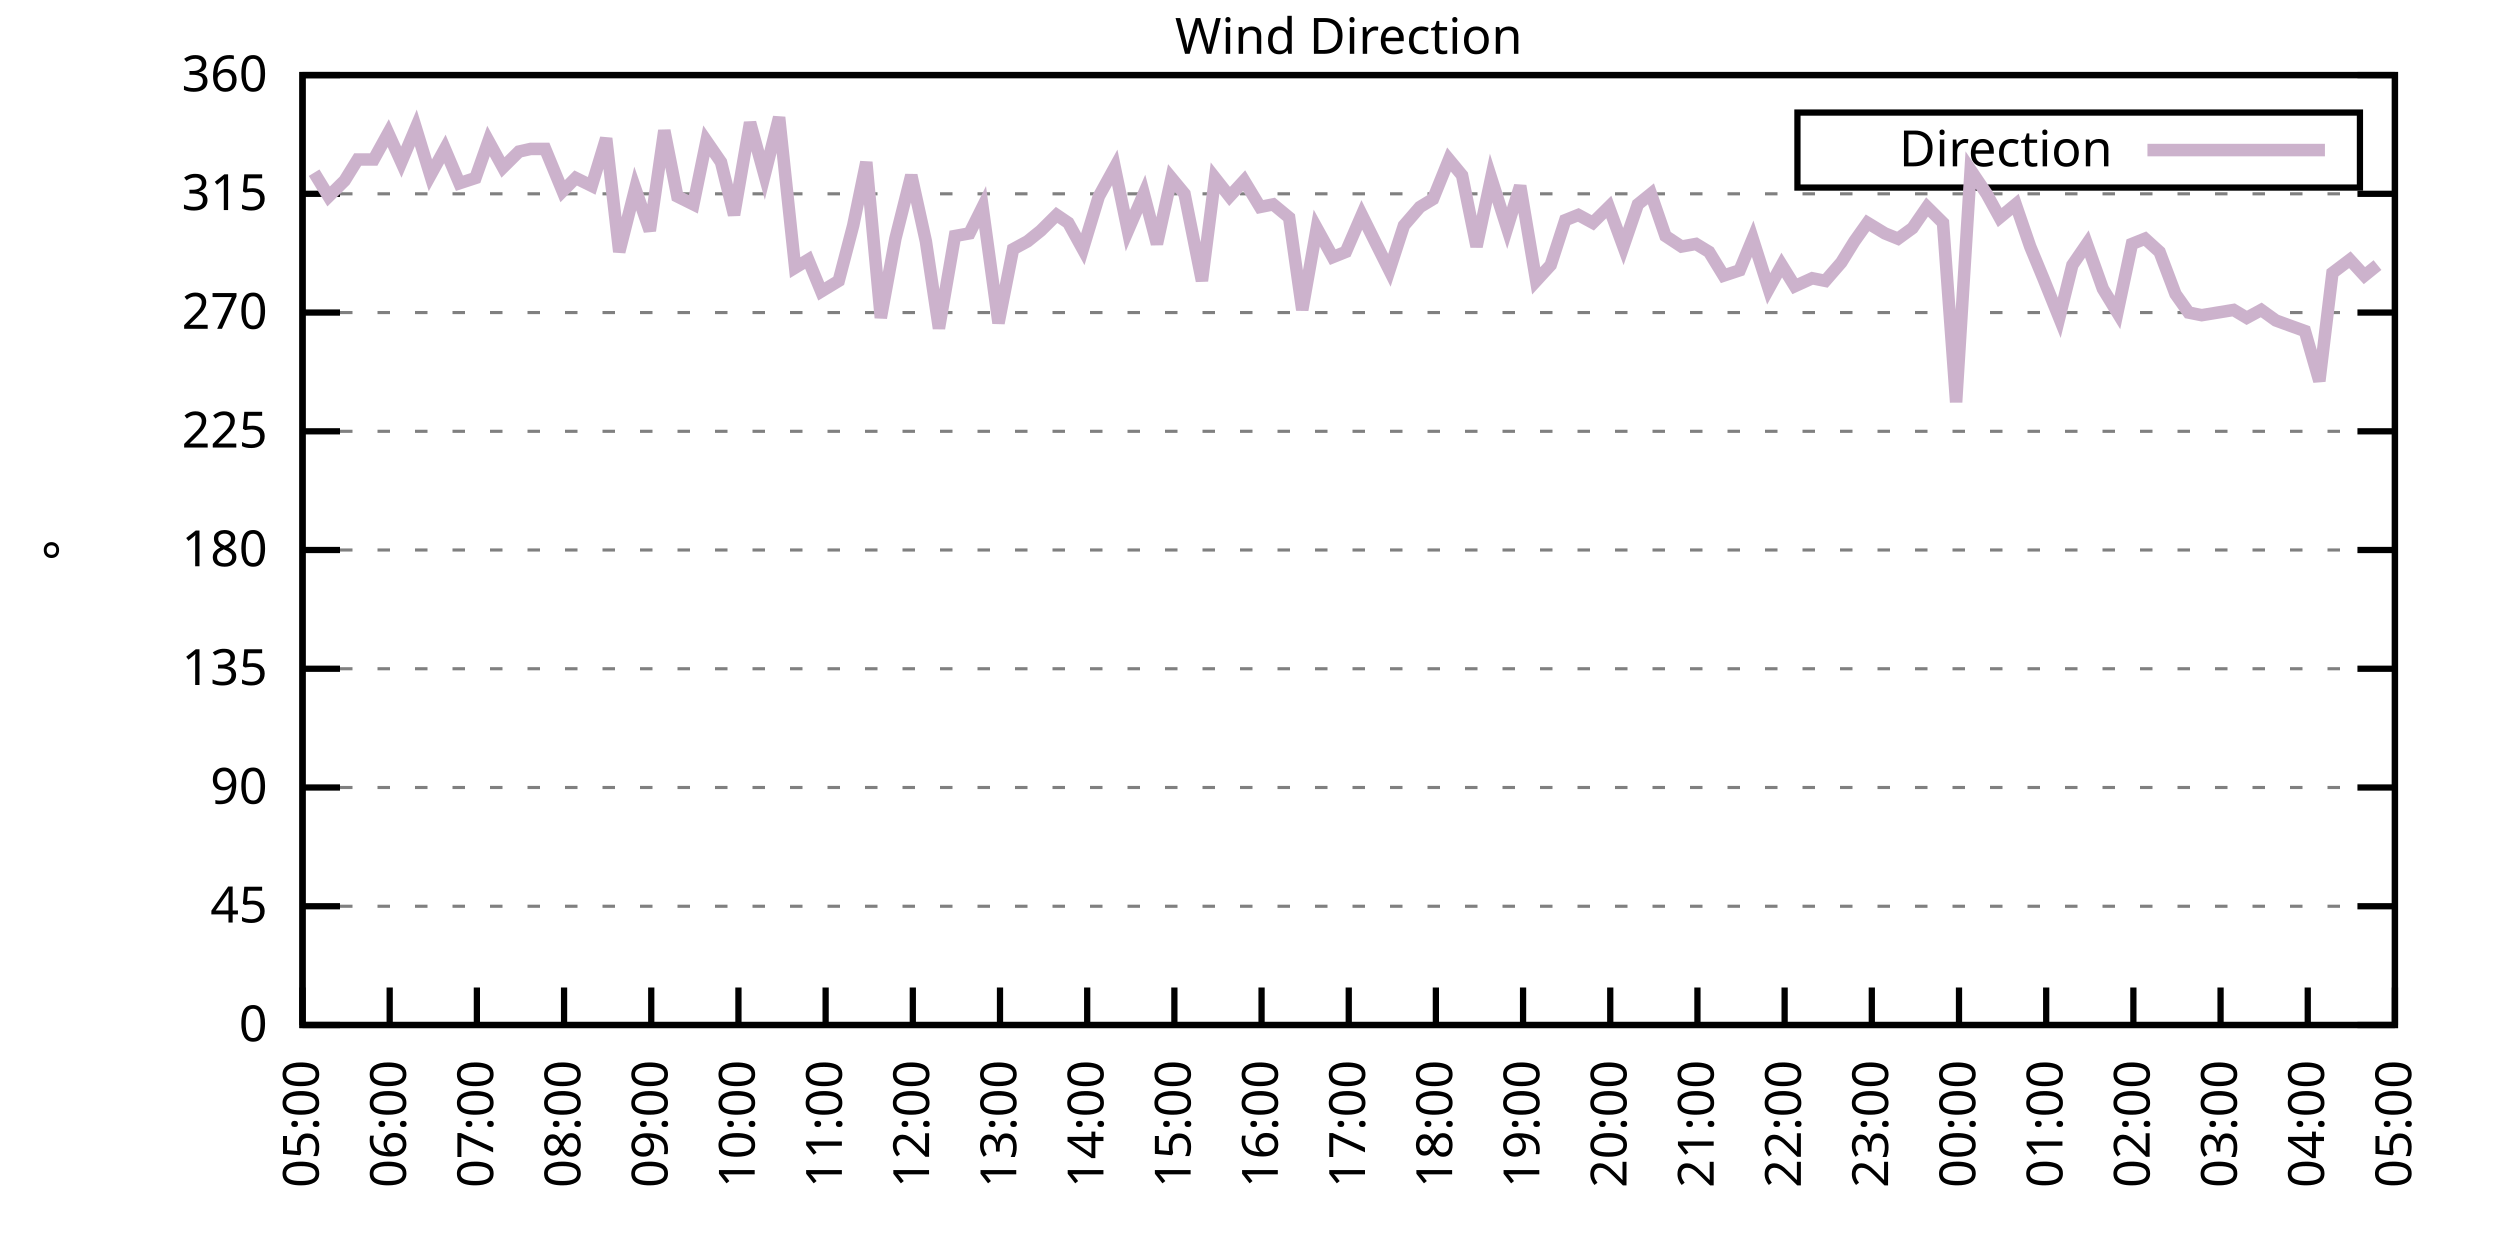
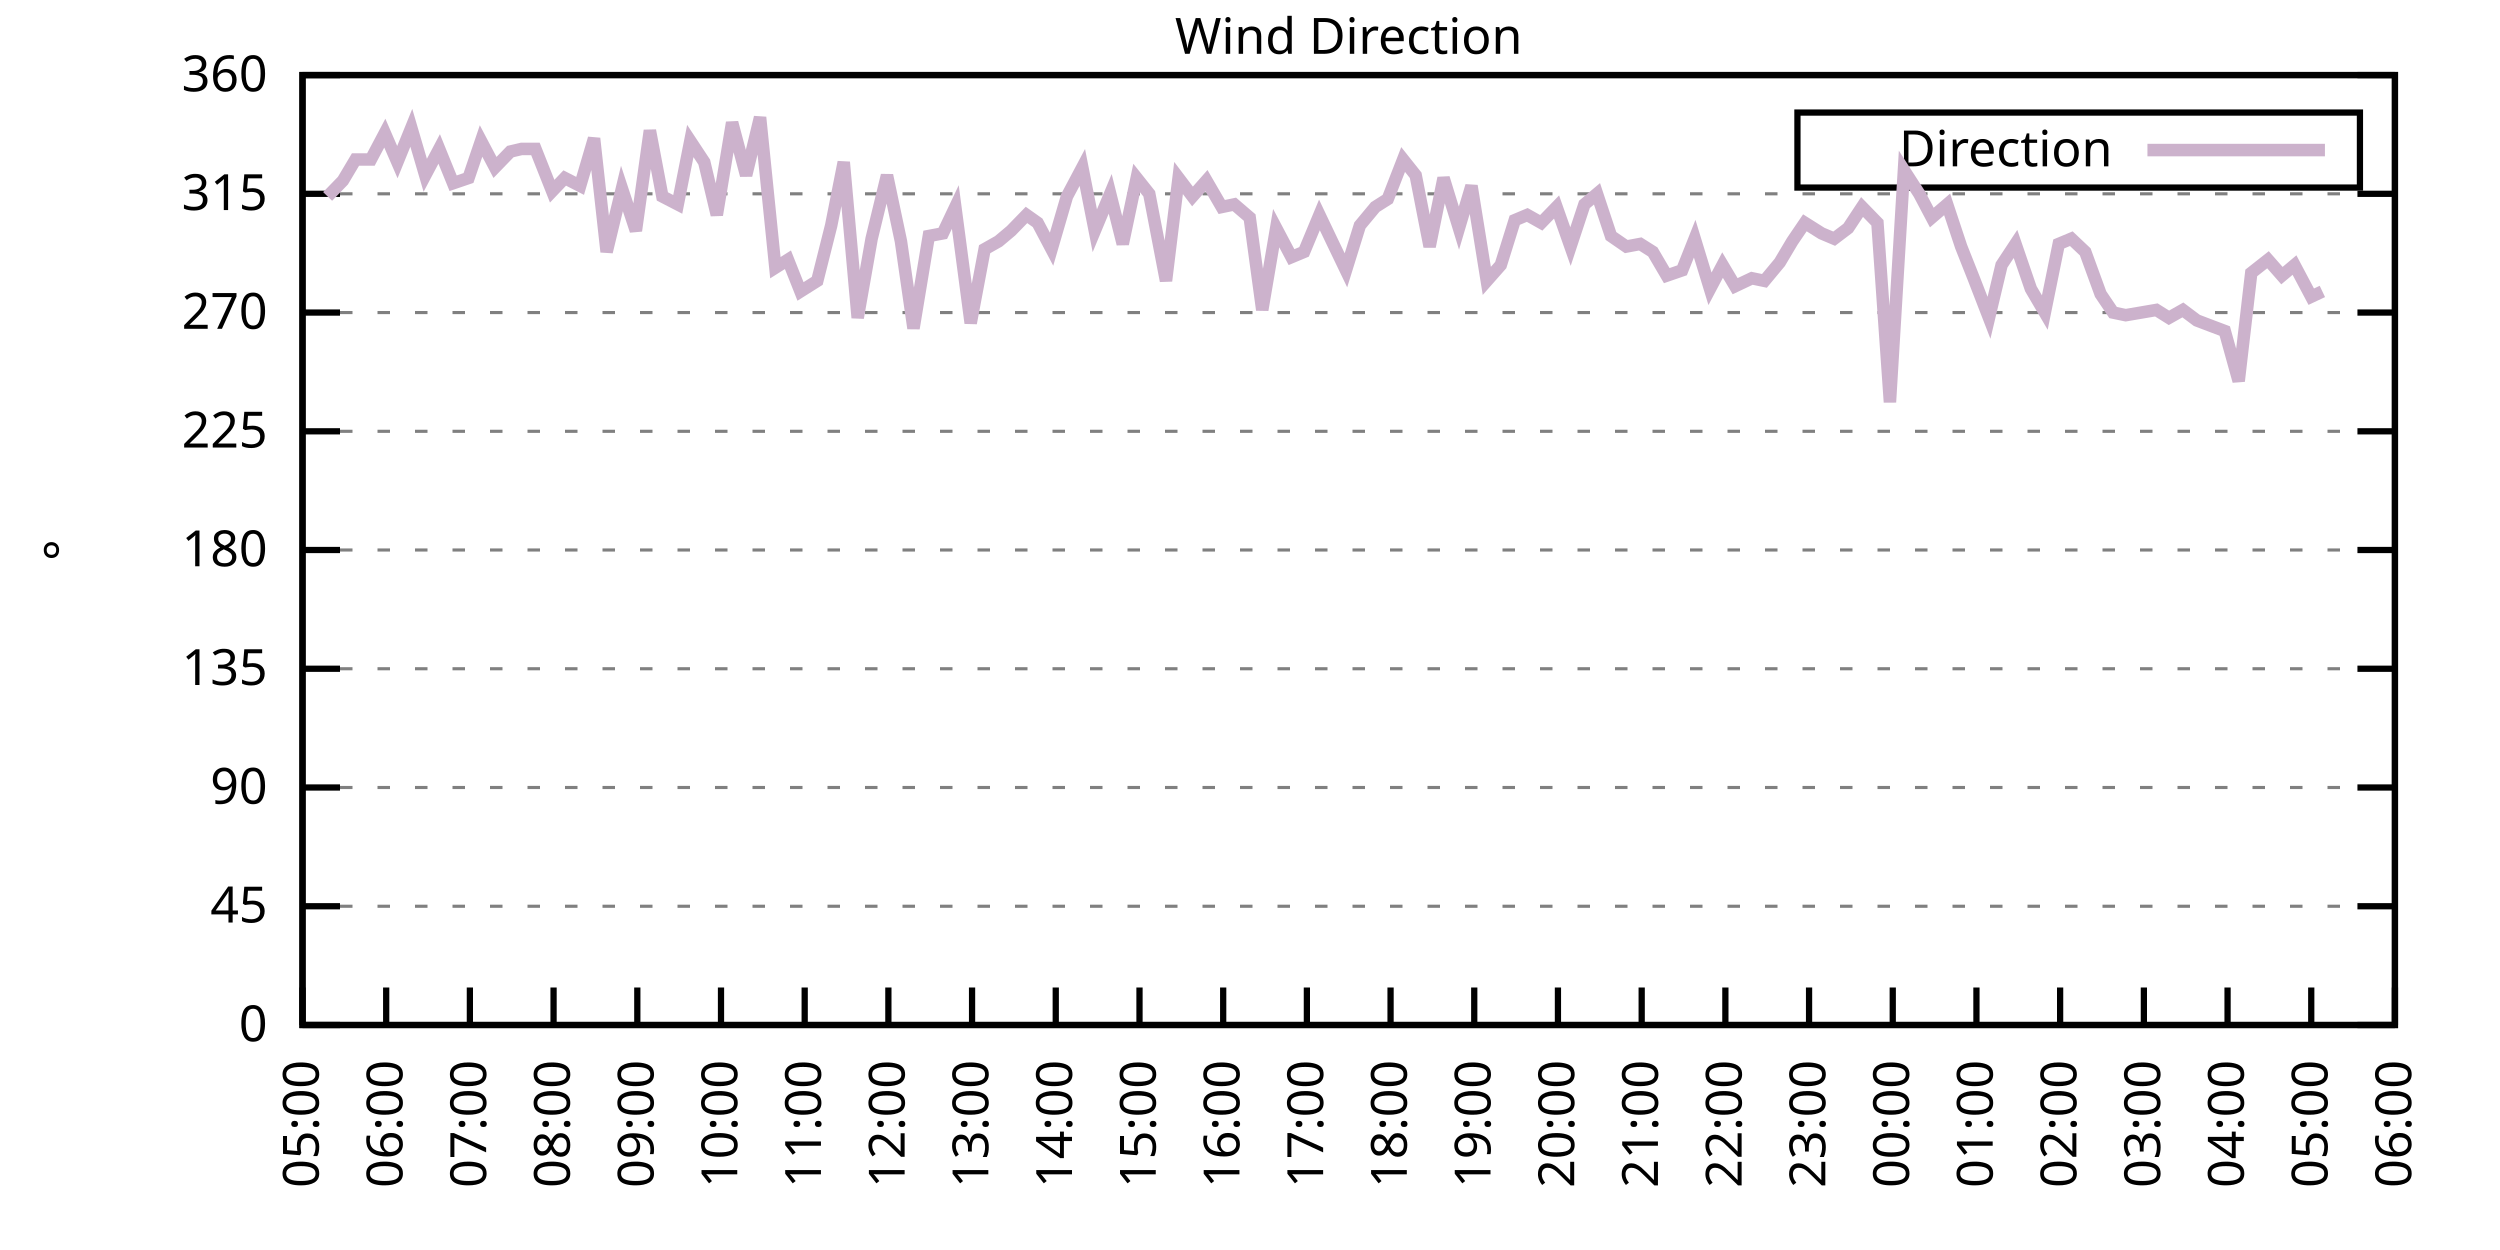
<svg xmlns="http://www.w3.org/2000/svg" xmlns:xlink="http://www.w3.org/1999/xlink" width="400" height="200" viewBox="0 0 400 200">
  <g id="gnuplot_canvas">
    <rect x="0" y="0" width="400" height="200" fill="none" />
    <defs>
      <circle id="gpDot" r="0.5" stroke-width="0.5" stroke="currentColor" />
      <path id="gpPt0" stroke-width="0.333" stroke="currentColor" d="M-1,0 h2 M0,-1 v2" />
      <path id="gpPt1" stroke-width="0.333" stroke="currentColor" d="M-1,-1 L1,1 M1,-1 L-1,1" />
      <path id="gpPt2" stroke-width="0.333" stroke="currentColor" d="M-1,0 L1,0 M0,-1 L0,1 M-1,-1 L1,1 M-1,1 L1,-1" />
      <rect id="gpPt3" stroke-width="0.333" stroke="currentColor" x="-1" y="-1" width="2" height="2" />
      <rect id="gpPt4" stroke-width="0.333" stroke="currentColor" fill="currentColor" x="-1" y="-1" width="2" height="2" />
      <circle id="gpPt5" stroke-width="0.333" stroke="currentColor" cx="0" cy="0" r="1" />
      <use xlink:href="#gpPt5" id="gpPt6" fill="currentColor" stroke="none" />
      <path id="gpPt7" stroke-width="0.333" stroke="currentColor" d="M0,-1.33 L-1.33,0.67 L1.33,0.67 z" />
      <use xlink:href="#gpPt7" id="gpPt8" fill="currentColor" stroke="none" />
      <use xlink:href="#gpPt7" id="gpPt9" stroke="currentColor" transform="rotate(180)" />
      <use xlink:href="#gpPt9" id="gpPt10" fill="currentColor" stroke="none" />
      <use xlink:href="#gpPt3" id="gpPt11" stroke="currentColor" transform="rotate(45)" />
      <use xlink:href="#gpPt11" id="gpPt12" fill="currentColor" stroke="none" />
      <path id="gpPt13" stroke-width="0.333" stroke="currentColor" d="M0,1.330 L1.265,0.411 L0.782,-1.067 L-0.782,-1.076 L-1.265,0.411 z" />
      <use xlink:href="#gpPt13" id="gpPt14" fill="currentColor" stroke="none" />
      <filter id="textbox" filterUnits="objectBoundingBox" x="0" y="0" height="1" width="1">
        <feFlood flood-color="white" flood-opacity="1" result="bgnd" />
        <feComposite in="SourceGraphic" in2="bgnd" operator="atop" />
      </filter>
      <filter id="greybox" filterUnits="objectBoundingBox" x="0" y="0" height="1" width="1">
        <feFlood flood-color="lightgrey" flood-opacity="1" result="grey" />
        <feComposite in="SourceGraphic" in2="grey" operator="atop" />
      </filter>
    </defs>
    <g fill="none" color="white" stroke="currentColor" stroke-width="1.00" stroke-linecap="butt" stroke-linejoin="miter">
</g>
    <g fill="none" color="black" stroke="currentColor" stroke-width="1.00" stroke-linecap="butt" stroke-linejoin="miter">
      <g stroke="none" shape-rendering="crispEdges">
        <polygon fill="rgb(255, 255, 255)" points="48.40,164.00 383.18,164.00 383.18,12.02 48.40,12.02 " />
      </g>
    </g>
    <g fill="none" color="black" stroke="currentColor" stroke-width="1.00" stroke-linecap="butt" stroke-linejoin="miter">
</g>
    <g fill="none" color="black" stroke="black" stroke-width="0.50" stroke-linecap="butt" stroke-linejoin="miter">
</g>
    <g fill="none" color="gray" stroke="currentColor" stroke-width="0.50" stroke-linecap="butt" stroke-linejoin="miter">
      <path stroke="gray" stroke-dasharray="2,4" class="gridline" d="M48.40,164.00 L383.19,164.00  " />
    </g>
    <g fill="none" color="gray" stroke="gray" stroke-width="1.00" stroke-linecap="butt" stroke-linejoin="miter">
</g>
    <g fill="none" color="black" stroke="currentColor" stroke-width="1.00" stroke-linecap="butt" stroke-linejoin="miter">
      <path stroke="black" d="M48.40,164.00 L54.40,164.00 M383.19,164.00 L377.19,164.00  " />
      <g transform="translate(42.80,166.60)" stroke="none" fill="black" font-family="Sans" font-size="8.00" text-anchor="end">
        <text>
          <tspan font-family="Sans"> 0</tspan>
        </text>
      </g>
    </g>
    <g fill="none" color="black" stroke="currentColor" stroke-width="1.00" stroke-linecap="butt" stroke-linejoin="miter">
</g>
    <g fill="none" color="black" stroke="black" stroke-width="0.50" stroke-linecap="butt" stroke-linejoin="miter">
</g>
    <g fill="none" color="gray" stroke="currentColor" stroke-width="0.50" stroke-linecap="butt" stroke-linejoin="miter">
      <path stroke="gray" stroke-dasharray="2,4" class="gridline" d="M48.40,145.00 L383.19,145.00  " />
    </g>
    <g fill="none" color="gray" stroke="gray" stroke-width="1.00" stroke-linecap="butt" stroke-linejoin="miter">
</g>
    <g fill="none" color="black" stroke="currentColor" stroke-width="1.00" stroke-linecap="butt" stroke-linejoin="miter">
      <path stroke="black" d="M48.40,145.00 L54.40,145.00 M383.19,145.00 L377.19,145.00  " />
      <g transform="translate(42.80,147.60)" stroke="none" fill="black" font-family="Sans" font-size="8.00" text-anchor="end">
        <text>
          <tspan font-family="Sans"> 45</tspan>
        </text>
      </g>
    </g>
    <g fill="none" color="black" stroke="currentColor" stroke-width="1.00" stroke-linecap="butt" stroke-linejoin="miter">
</g>
    <g fill="none" color="black" stroke="black" stroke-width="0.50" stroke-linecap="butt" stroke-linejoin="miter">
</g>
    <g fill="none" color="gray" stroke="currentColor" stroke-width="0.50" stroke-linecap="butt" stroke-linejoin="miter">
      <path stroke="gray" stroke-dasharray="2,4" class="gridline" d="M48.40,126.00 L383.19,126.00  " />
    </g>
    <g fill="none" color="gray" stroke="gray" stroke-width="1.00" stroke-linecap="butt" stroke-linejoin="miter">
</g>
    <g fill="none" color="black" stroke="currentColor" stroke-width="1.00" stroke-linecap="butt" stroke-linejoin="miter">
      <path stroke="black" d="M48.40,126.00 L54.40,126.00 M383.19,126.00 L377.19,126.00  " />
      <g transform="translate(42.80,128.60)" stroke="none" fill="black" font-family="Sans" font-size="8.00" text-anchor="end">
        <text>
          <tspan font-family="Sans"> 90</tspan>
        </text>
      </g>
    </g>
    <g fill="none" color="black" stroke="currentColor" stroke-width="1.00" stroke-linecap="butt" stroke-linejoin="miter">
</g>
    <g fill="none" color="black" stroke="black" stroke-width="0.50" stroke-linecap="butt" stroke-linejoin="miter">
</g>
    <g fill="none" color="gray" stroke="currentColor" stroke-width="0.50" stroke-linecap="butt" stroke-linejoin="miter">
      <path stroke="gray" stroke-dasharray="2,4" class="gridline" d="M48.40,107.00 L383.19,107.00  " />
    </g>
    <g fill="none" color="gray" stroke="gray" stroke-width="1.00" stroke-linecap="butt" stroke-linejoin="miter">
</g>
    <g fill="none" color="black" stroke="currentColor" stroke-width="1.00" stroke-linecap="butt" stroke-linejoin="miter">
      <path stroke="black" d="M48.40,107.00 L54.40,107.00 M383.19,107.00 L377.19,107.00  " />
      <g transform="translate(42.80,109.60)" stroke="none" fill="black" font-family="Sans" font-size="8.00" text-anchor="end">
        <text>
          <tspan font-family="Sans"> 135</tspan>
        </text>
      </g>
    </g>
    <g fill="none" color="black" stroke="currentColor" stroke-width="1.00" stroke-linecap="butt" stroke-linejoin="miter">
</g>
    <g fill="none" color="black" stroke="black" stroke-width="0.50" stroke-linecap="butt" stroke-linejoin="miter">
</g>
    <g fill="none" color="gray" stroke="currentColor" stroke-width="0.50" stroke-linecap="butt" stroke-linejoin="miter">
      <path stroke="gray" stroke-dasharray="2,4" class="gridline" d="M48.40,88.00 L383.19,88.00  " />
    </g>
    <g fill="none" color="gray" stroke="gray" stroke-width="1.00" stroke-linecap="butt" stroke-linejoin="miter">
</g>
    <g fill="none" color="black" stroke="currentColor" stroke-width="1.00" stroke-linecap="butt" stroke-linejoin="miter">
      <path stroke="black" d="M48.40,88.00 L54.40,88.00 M383.19,88.00 L377.19,88.00  " />
      <g transform="translate(42.80,90.60)" stroke="none" fill="black" font-family="Sans" font-size="8.00" text-anchor="end">
        <text>
          <tspan font-family="Sans"> 180</tspan>
        </text>
      </g>
    </g>
    <g fill="none" color="black" stroke="currentColor" stroke-width="1.00" stroke-linecap="butt" stroke-linejoin="miter">
</g>
    <g fill="none" color="black" stroke="black" stroke-width="0.50" stroke-linecap="butt" stroke-linejoin="miter">
</g>
    <g fill="none" color="gray" stroke="currentColor" stroke-width="0.50" stroke-linecap="butt" stroke-linejoin="miter">
      <path stroke="gray" stroke-dasharray="2,4" class="gridline" d="M48.40,69.01 L383.19,69.01  " />
    </g>
    <g fill="none" color="gray" stroke="gray" stroke-width="1.00" stroke-linecap="butt" stroke-linejoin="miter">
</g>
    <g fill="none" color="black" stroke="currentColor" stroke-width="1.00" stroke-linecap="butt" stroke-linejoin="miter">
      <path stroke="black" d="M48.40,69.01 L54.40,69.01 M383.19,69.01 L377.19,69.01  " />
      <g transform="translate(42.80,71.61)" stroke="none" fill="black" font-family="Sans" font-size="8.00" text-anchor="end">
        <text>
          <tspan font-family="Sans"> 225</tspan>
        </text>
      </g>
    </g>
    <g fill="none" color="black" stroke="currentColor" stroke-width="1.00" stroke-linecap="butt" stroke-linejoin="miter">
</g>
    <g fill="none" color="black" stroke="black" stroke-width="0.50" stroke-linecap="butt" stroke-linejoin="miter">
</g>
    <g fill="none" color="gray" stroke="currentColor" stroke-width="0.50" stroke-linecap="butt" stroke-linejoin="miter">
      <path stroke="gray" stroke-dasharray="2,4" class="gridline" d="M48.40,50.01 L383.19,50.01  " />
    </g>
    <g fill="none" color="gray" stroke="gray" stroke-width="1.00" stroke-linecap="butt" stroke-linejoin="miter">
</g>
    <g fill="none" color="black" stroke="currentColor" stroke-width="1.00" stroke-linecap="butt" stroke-linejoin="miter">
      <path stroke="black" d="M48.40,50.01 L54.40,50.01 M383.19,50.01 L377.19,50.01  " />
      <g transform="translate(42.80,52.61)" stroke="none" fill="black" font-family="Sans" font-size="8.00" text-anchor="end">
        <text>
          <tspan font-family="Sans"> 270</tspan>
        </text>
      </g>
    </g>
    <g fill="none" color="black" stroke="currentColor" stroke-width="1.00" stroke-linecap="butt" stroke-linejoin="miter">
</g>
    <g fill="none" color="black" stroke="black" stroke-width="0.50" stroke-linecap="butt" stroke-linejoin="miter">
</g>
    <g fill="none" color="gray" stroke="currentColor" stroke-width="0.50" stroke-linecap="butt" stroke-linejoin="miter">
      <path stroke="gray" stroke-dasharray="2,4" class="gridline" d="M48.40,31.01 L383.19,31.01  " />
    </g>
    <g fill="none" color="gray" stroke="gray" stroke-width="1.00" stroke-linecap="butt" stroke-linejoin="miter">
</g>
    <g fill="none" color="black" stroke="currentColor" stroke-width="1.00" stroke-linecap="butt" stroke-linejoin="miter">
      <path stroke="black" d="M48.40,31.01 L54.40,31.01 M383.19,31.01 L377.19,31.01  " />
      <g transform="translate(42.80,33.61)" stroke="none" fill="black" font-family="Sans" font-size="8.00" text-anchor="end">
        <text>
          <tspan font-family="Sans"> 315</tspan>
        </text>
      </g>
    </g>
    <g fill="none" color="black" stroke="currentColor" stroke-width="1.00" stroke-linecap="butt" stroke-linejoin="miter">
</g>
    <g fill="none" color="black" stroke="black" stroke-width="0.50" stroke-linecap="butt" stroke-linejoin="miter">
</g>
    <g fill="none" color="gray" stroke="currentColor" stroke-width="0.50" stroke-linecap="butt" stroke-linejoin="miter">
      <path stroke="gray" stroke-dasharray="2,4" class="gridline" d="M48.40,12.01 L383.19,12.01  " />
    </g>
    <g fill="none" color="gray" stroke="gray" stroke-width="1.00" stroke-linecap="butt" stroke-linejoin="miter">
</g>
    <g fill="none" color="black" stroke="currentColor" stroke-width="1.00" stroke-linecap="butt" stroke-linejoin="miter">
      <path stroke="black" d="M48.40,12.01 L54.40,12.01 M383.19,12.01 L377.19,12.01  " />
      <g transform="translate(42.80,14.61)" stroke="none" fill="black" font-family="Sans" font-size="8.00" text-anchor="end">
        <text>
          <tspan font-family="Sans"> 360</tspan>
        </text>
      </g>
    </g>
    <g fill="none" color="black" stroke="currentColor" stroke-width="1.00" stroke-linecap="butt" stroke-linejoin="miter">
      <path stroke="black" d="M48.40,164.00 L48.40,158.00  " />
      <g transform="translate(51.00,169.60) rotate(270.00)" stroke="none" fill="black" font-family="Sans" font-size="8.00" text-anchor="end">
        <text>
          <tspan font-family="Sans">05:00</tspan>
        </text>
      </g>
    </g>
    <g fill="none" color="black" stroke="currentColor" stroke-width="1.00" stroke-linecap="butt" stroke-linejoin="miter">
-       <path stroke="black" d="M62.35,164.00 L62.35,158.00  " />
-       <g transform="translate(64.95,169.60) rotate(270.00)" stroke="none" fill="black" font-family="Sans" font-size="8.00" text-anchor="end">
+       <path stroke="black" d="M61.79,164.00 L61.79,158.00  " />
+       <g transform="translate(64.39,169.60) rotate(270.00)" stroke="none" fill="black" font-family="Sans" font-size="8.00" text-anchor="end">
        <text>
          <tspan font-family="Sans">06:00</tspan>
        </text>
      </g>
    </g>
    <g fill="none" color="black" stroke="currentColor" stroke-width="1.00" stroke-linecap="butt" stroke-linejoin="miter">
-       <path stroke="black" d="M76.30,164.00 L76.30,158.00  " />
-       <g transform="translate(78.90,169.60) rotate(270.00)" stroke="none" fill="black" font-family="Sans" font-size="8.00" text-anchor="end">
+       <path stroke="black" d="M75.18,164.00 L75.18,158.00  " />
+       <g transform="translate(77.78,169.60) rotate(270.00)" stroke="none" fill="black" font-family="Sans" font-size="8.00" text-anchor="end">
        <text>
          <tspan font-family="Sans">07:00</tspan>
        </text>
      </g>
    </g>
    <g fill="none" color="black" stroke="currentColor" stroke-width="1.00" stroke-linecap="butt" stroke-linejoin="miter">
-       <path stroke="black" d="M90.25,164.00 L90.25,158.00  " />
-       <g transform="translate(92.85,169.60) rotate(270.00)" stroke="none" fill="black" font-family="Sans" font-size="8.00" text-anchor="end">
+       <path stroke="black" d="M88.57,164.00 L88.57,158.00  " />
+       <g transform="translate(91.17,169.60) rotate(270.00)" stroke="none" fill="black" font-family="Sans" font-size="8.00" text-anchor="end">
        <text>
          <tspan font-family="Sans">08:00</tspan>
        </text>
      </g>
    </g>
    <g fill="none" color="black" stroke="currentColor" stroke-width="1.00" stroke-linecap="butt" stroke-linejoin="miter">
-       <path stroke="black" d="M104.20,164.00 L104.20,158.00  " />
-       <g transform="translate(106.80,169.60) rotate(270.00)" stroke="none" fill="black" font-family="Sans" font-size="8.00" text-anchor="end">
+       <path stroke="black" d="M101.97,164.00 L101.97,158.00  " />
+       <g transform="translate(104.57,169.60) rotate(270.00)" stroke="none" fill="black" font-family="Sans" font-size="8.00" text-anchor="end">
        <text>
          <tspan font-family="Sans">09:00</tspan>
        </text>
      </g>
    </g>
    <g fill="none" color="black" stroke="currentColor" stroke-width="1.00" stroke-linecap="butt" stroke-linejoin="miter">
-       <path stroke="black" d="M118.15,164.00 L118.15,158.00  " />
-       <g transform="translate(120.75,169.60) rotate(270.00)" stroke="none" fill="black" font-family="Sans" font-size="8.00" text-anchor="end">
+       <path stroke="black" d="M115.36,164.00 L115.36,158.00  " />
+       <g transform="translate(117.96,169.60) rotate(270.00)" stroke="none" fill="black" font-family="Sans" font-size="8.00" text-anchor="end">
        <text>
          <tspan font-family="Sans">10:00</tspan>
        </text>
      </g>
    </g>
    <g fill="none" color="black" stroke="currentColor" stroke-width="1.00" stroke-linecap="butt" stroke-linejoin="miter">
-       <path stroke="black" d="M132.10,164.00 L132.10,158.00  " />
-       <g transform="translate(134.70,169.60) rotate(270.00)" stroke="none" fill="black" font-family="Sans" font-size="8.00" text-anchor="end">
+       <path stroke="black" d="M128.75,164.00 L128.75,158.00  " />
+       <g transform="translate(131.35,169.60) rotate(270.00)" stroke="none" fill="black" font-family="Sans" font-size="8.00" text-anchor="end">
        <text>
          <tspan font-family="Sans">11:00</tspan>
        </text>
      </g>
    </g>
    <g fill="none" color="black" stroke="currentColor" stroke-width="1.00" stroke-linecap="butt" stroke-linejoin="miter">
-       <path stroke="black" d="M146.05,164.00 L146.05,158.00  " />
-       <g transform="translate(148.65,169.60) rotate(270.00)" stroke="none" fill="black" font-family="Sans" font-size="8.00" text-anchor="end">
+       <path stroke="black" d="M142.14,164.00 L142.14,158.00  " />
+       <g transform="translate(144.74,169.60) rotate(270.00)" stroke="none" fill="black" font-family="Sans" font-size="8.00" text-anchor="end">
        <text>
          <tspan font-family="Sans">12:00</tspan>
        </text>
      </g>
    </g>
    <g fill="none" color="black" stroke="currentColor" stroke-width="1.00" stroke-linecap="butt" stroke-linejoin="miter">
-       <path stroke="black" d="M160.00,164.00 L160.00,158.00  " />
-       <g transform="translate(162.60,169.60) rotate(270.00)" stroke="none" fill="black" font-family="Sans" font-size="8.00" text-anchor="end">
+       <path stroke="black" d="M155.53,164.00 L155.53,158.00  " />
+       <g transform="translate(158.13,169.60) rotate(270.00)" stroke="none" fill="black" font-family="Sans" font-size="8.00" text-anchor="end">
        <text>
          <tspan font-family="Sans">13:00</tspan>
        </text>
      </g>
    </g>
    <g fill="none" color="black" stroke="currentColor" stroke-width="1.00" stroke-linecap="butt" stroke-linejoin="miter">
-       <path stroke="black" d="M173.95,164.00 L173.95,158.00  " />
-       <g transform="translate(176.55,169.60) rotate(270.00)" stroke="none" fill="black" font-family="Sans" font-size="8.00" text-anchor="end">
+       <path stroke="black" d="M168.92,164.00 L168.92,158.00  " />
+       <g transform="translate(171.52,169.60) rotate(270.00)" stroke="none" fill="black" font-family="Sans" font-size="8.00" text-anchor="end">
        <text>
          <tspan font-family="Sans">14:00</tspan>
        </text>
      </g>
    </g>
    <g fill="none" color="black" stroke="currentColor" stroke-width="1.00" stroke-linecap="butt" stroke-linejoin="miter">
-       <path stroke="black" d="M187.90,164.00 L187.90,158.00  " />
-       <g transform="translate(190.50,169.60) rotate(270.00)" stroke="none" fill="black" font-family="Sans" font-size="8.00" text-anchor="end">
+       <path stroke="black" d="M182.32,164.00 L182.32,158.00  " />
+       <g transform="translate(184.92,169.60) rotate(270.00)" stroke="none" fill="black" font-family="Sans" font-size="8.00" text-anchor="end">
        <text>
          <tspan font-family="Sans">15:00</tspan>
        </text>
      </g>
    </g>
    <g fill="none" color="black" stroke="currentColor" stroke-width="1.00" stroke-linecap="butt" stroke-linejoin="miter">
-       <path stroke="black" d="M201.85,164.00 L201.85,158.00  " />
-       <g transform="translate(204.45,169.60) rotate(270.00)" stroke="none" fill="black" font-family="Sans" font-size="8.00" text-anchor="end">
+       <path stroke="black" d="M195.71,164.00 L195.71,158.00  " />
+       <g transform="translate(198.31,169.60) rotate(270.00)" stroke="none" fill="black" font-family="Sans" font-size="8.00" text-anchor="end">
        <text>
          <tspan font-family="Sans">16:00</tspan>
        </text>
      </g>
    </g>
    <g fill="none" color="black" stroke="currentColor" stroke-width="1.00" stroke-linecap="butt" stroke-linejoin="miter">
-       <path stroke="black" d="M215.80,164.00 L215.80,158.00  " />
-       <g transform="translate(218.40,169.60) rotate(270.00)" stroke="none" fill="black" font-family="Sans" font-size="8.00" text-anchor="end">
+       <path stroke="black" d="M209.10,164.00 L209.10,158.00  " />
+       <g transform="translate(211.70,169.60) rotate(270.00)" stroke="none" fill="black" font-family="Sans" font-size="8.00" text-anchor="end">
        <text>
          <tspan font-family="Sans">17:00</tspan>
        </text>
      </g>
    </g>
    <g fill="none" color="black" stroke="currentColor" stroke-width="1.00" stroke-linecap="butt" stroke-linejoin="miter">
-       <path stroke="black" d="M229.74,164.00 L229.74,158.00  " />
-       <g transform="translate(232.34,169.60) rotate(270.00)" stroke="none" fill="black" font-family="Sans" font-size="8.00" text-anchor="end">
+       <path stroke="black" d="M222.49,164.00 L222.49,158.00  " />
+       <g transform="translate(225.09,169.60) rotate(270.00)" stroke="none" fill="black" font-family="Sans" font-size="8.00" text-anchor="end">
        <text>
          <tspan font-family="Sans">18:00</tspan>
        </text>
      </g>
    </g>
    <g fill="none" color="black" stroke="currentColor" stroke-width="1.00" stroke-linecap="butt" stroke-linejoin="miter">
-       <path stroke="black" d="M243.69,164.00 L243.69,158.00  " />
-       <g transform="translate(246.29,169.60) rotate(270.00)" stroke="none" fill="black" font-family="Sans" font-size="8.00" text-anchor="end">
+       <path stroke="black" d="M235.88,164.00 L235.88,158.00  " />
+       <g transform="translate(238.48,169.60) rotate(270.00)" stroke="none" fill="black" font-family="Sans" font-size="8.00" text-anchor="end">
        <text>
          <tspan font-family="Sans">19:00</tspan>
        </text>
      </g>
    </g>
    <g fill="none" color="black" stroke="currentColor" stroke-width="1.00" stroke-linecap="butt" stroke-linejoin="miter">
-       <path stroke="black" d="M257.64,164.00 L257.64,158.00  " />
-       <g transform="translate(260.24,169.60) rotate(270.00)" stroke="none" fill="black" font-family="Sans" font-size="8.00" text-anchor="end">
+       <path stroke="black" d="M249.27,164.00 L249.27,158.00  " />
+       <g transform="translate(251.87,169.60) rotate(270.00)" stroke="none" fill="black" font-family="Sans" font-size="8.00" text-anchor="end">
        <text>
          <tspan font-family="Sans">20:00</tspan>
        </text>
      </g>
    </g>
    <g fill="none" color="black" stroke="currentColor" stroke-width="1.00" stroke-linecap="butt" stroke-linejoin="miter">
-       <path stroke="black" d="M271.59,164.00 L271.59,158.00  " />
-       <g transform="translate(274.19,169.60) rotate(270.00)" stroke="none" fill="black" font-family="Sans" font-size="8.00" text-anchor="end">
+       <path stroke="black" d="M262.67,164.00 L262.67,158.00  " />
+       <g transform="translate(265.27,169.60) rotate(270.00)" stroke="none" fill="black" font-family="Sans" font-size="8.00" text-anchor="end">
        <text>
          <tspan font-family="Sans">21:00</tspan>
        </text>
      </g>
    </g>
    <g fill="none" color="black" stroke="currentColor" stroke-width="1.00" stroke-linecap="butt" stroke-linejoin="miter">
-       <path stroke="black" d="M285.54,164.00 L285.54,158.00  " />
-       <g transform="translate(288.14,169.60) rotate(270.00)" stroke="none" fill="black" font-family="Sans" font-size="8.00" text-anchor="end">
+       <path stroke="black" d="M276.06,164.00 L276.06,158.00  " />
+       <g transform="translate(278.66,169.60) rotate(270.00)" stroke="none" fill="black" font-family="Sans" font-size="8.00" text-anchor="end">
        <text>
          <tspan font-family="Sans">22:00</tspan>
        </text>
      </g>
    </g>
    <g fill="none" color="black" stroke="currentColor" stroke-width="1.00" stroke-linecap="butt" stroke-linejoin="miter">
-       <path stroke="black" d="M299.49,164.00 L299.49,158.00  " />
-       <g transform="translate(302.09,169.60) rotate(270.00)" stroke="none" fill="black" font-family="Sans" font-size="8.00" text-anchor="end">
+       <path stroke="black" d="M289.45,164.00 L289.45,158.00  " />
+       <g transform="translate(292.05,169.60) rotate(270.00)" stroke="none" fill="black" font-family="Sans" font-size="8.00" text-anchor="end">
        <text>
          <tspan font-family="Sans">23:00</tspan>
        </text>
      </g>
    </g>
    <g fill="none" color="black" stroke="currentColor" stroke-width="1.00" stroke-linecap="butt" stroke-linejoin="miter">
-       <path stroke="black" d="M313.44,164.00 L313.44,158.00  " />
-       <g transform="translate(316.04,169.60) rotate(270.00)" stroke="none" fill="black" font-family="Sans" font-size="8.00" text-anchor="end">
+       <path stroke="black" d="M302.84,164.00 L302.84,158.00  " />
+       <g transform="translate(305.44,169.60) rotate(270.00)" stroke="none" fill="black" font-family="Sans" font-size="8.00" text-anchor="end">
        <text>
          <tspan font-family="Sans">00:00</tspan>
        </text>
      </g>
    </g>
    <g fill="none" color="black" stroke="currentColor" stroke-width="1.00" stroke-linecap="butt" stroke-linejoin="miter">
-       <path stroke="black" d="M327.39,164.00 L327.39,158.00  " />
-       <g transform="translate(329.99,169.60) rotate(270.00)" stroke="none" fill="black" font-family="Sans" font-size="8.00" text-anchor="end">
+       <path stroke="black" d="M316.23,164.00 L316.23,158.00  " />
+       <g transform="translate(318.83,169.60) rotate(270.00)" stroke="none" fill="black" font-family="Sans" font-size="8.00" text-anchor="end">
        <text>
          <tspan font-family="Sans">01:00</tspan>
        </text>
      </g>
    </g>
    <g fill="none" color="black" stroke="currentColor" stroke-width="1.00" stroke-linecap="butt" stroke-linejoin="miter">
-       <path stroke="black" d="M341.34,164.00 L341.34,158.00  " />
-       <g transform="translate(343.94,169.60) rotate(270.00)" stroke="none" fill="black" font-family="Sans" font-size="8.00" text-anchor="end">
+       <path stroke="black" d="M329.62,164.00 L329.62,158.00  " />
+       <g transform="translate(332.22,169.60) rotate(270.00)" stroke="none" fill="black" font-family="Sans" font-size="8.00" text-anchor="end">
        <text>
          <tspan font-family="Sans">02:00</tspan>
        </text>
      </g>
    </g>
    <g fill="none" color="black" stroke="currentColor" stroke-width="1.00" stroke-linecap="butt" stroke-linejoin="miter">
-       <path stroke="black" d="M355.29,164.00 L355.29,158.00  " />
-       <g transform="translate(357.89,169.60) rotate(270.00)" stroke="none" fill="black" font-family="Sans" font-size="8.00" text-anchor="end">
+       <path stroke="black" d="M343.02,164.00 L343.02,158.00  " />
+       <g transform="translate(345.62,169.60) rotate(270.00)" stroke="none" fill="black" font-family="Sans" font-size="8.00" text-anchor="end">
        <text>
          <tspan font-family="Sans">03:00</tspan>
        </text>
      </g>
    </g>
    <g fill="none" color="black" stroke="currentColor" stroke-width="1.00" stroke-linecap="butt" stroke-linejoin="miter">
-       <path stroke="black" d="M369.24,164.00 L369.24,158.00  " />
-       <g transform="translate(371.84,169.60) rotate(270.00)" stroke="none" fill="black" font-family="Sans" font-size="8.00" text-anchor="end">
+       <path stroke="black" d="M356.41,164.00 L356.41,158.00  " />
+       <g transform="translate(359.01,169.60) rotate(270.00)" stroke="none" fill="black" font-family="Sans" font-size="8.00" text-anchor="end">
        <text>
          <tspan font-family="Sans">04:00</tspan>
+         </text>
+       </g>
+     </g>
+     <g fill="none" color="black" stroke="currentColor" stroke-width="1.00" stroke-linecap="butt" stroke-linejoin="miter">
+       <path stroke="black" d="M369.80,164.00 L369.80,158.00  " />
+       <g transform="translate(372.40,169.60) rotate(270.00)" stroke="none" fill="black" font-family="Sans" font-size="8.00" text-anchor="end">
+         <text>
+           <tspan font-family="Sans">05:00</tspan>
        </text>
      </g>
    </g>
    <g fill="none" color="black" stroke="currentColor" stroke-width="1.00" stroke-linecap="butt" stroke-linejoin="miter">
      <path stroke="black" d="M383.19,164.00 L383.19,158.00  " />
      <g transform="translate(385.79,169.60) rotate(270.00)" stroke="none" fill="black" font-family="Sans" font-size="8.00" text-anchor="end">
        <text>
-           <tspan font-family="Sans">05:00</tspan>
+           <tspan font-family="Sans">06:00</tspan>
        </text>
      </g>
    </g>
    <g fill="none" color="black" stroke="currentColor" stroke-width="1.00" stroke-linecap="butt" stroke-linejoin="miter">
</g>
    <g fill="none" color="black" stroke="currentColor" stroke-width="1.00" stroke-linecap="butt" stroke-linejoin="miter">
      <path stroke="black" d="M48.40,12.01 L48.40,164.00 L383.19,164.00 L383.19,12.01 L48.40,12.01 Z  " />
    </g>
    <g fill="none" color="black" stroke="currentColor" stroke-width="1.00" stroke-linecap="butt" stroke-linejoin="miter">
</g>
    <g fill="none" color="black" stroke="currentColor" stroke-width="1.00" stroke-linecap="butt" stroke-linejoin="miter">
      <path stroke="black" d="M287.59,30.01 L287.59,18.01 L377.59,18.01 L377.59,30.01 L287.59,30.01 Z  " />
    </g>
    <g id="Wind_direction_plot_1">
      <g fill="none" color="white" stroke="black" stroke-width="2.00" stroke-linecap="butt" stroke-linejoin="miter">
</g>
      <g fill="none" color="black" stroke="currentColor" stroke-width="2.00" stroke-linecap="butt" stroke-linejoin="miter">
        <g transform="translate(337.99,26.61)" stroke="none" fill="black" font-family="Sans" font-size="8.00" text-anchor="end">
          <text>
            <tspan font-family="Sans">Direction</tspan>
          </text>
        </g>
      </g>
      <g fill="none" color="black" stroke="currentColor" stroke-width="2.00" stroke-linecap="butt" stroke-linejoin="miter">
-         <path stroke="rgb(204, 178, 204)" d="M343.59,24.01 L371.99,24.01 M50.26,27.63 L52.58,31.43 L55.14,28.90 L57.23,25.52 L59.79,25.52 L62.12,21.30   L64.21,25.94 L66.53,20.45 L68.86,28.05 L71.18,23.83 L73.51,29.32 L76.07,28.48 L78.16,22.56 L80.48,26.79   L83.04,24.25 L84.90,23.83 L87.23,23.83 L90.02,30.59 L92.11,28.48 L94.67,29.74 L96.99,22.14 L99.08,40.30   L101.64,30.16 L103.97,36.92 L106.29,20.88 L108.38,31.43 L110.94,32.70 L113.03,22.56 L115.36,25.94 L117.45,34.39   L120.01,19.61 L122.33,28.05 L124.66,18.77 L127.22,42.83 L129.31,41.56 L131.40,46.63 L134.19,44.94 L136.51,36.08   L138.61,25.94 L140.93,50.85 L143.26,38.19 L145.81,28.05 L148.14,38.61 L150.23,52.54 L152.79,37.76 L155.11,37.34   L157.21,33.12 L159.76,51.70 L162.09,39.87 L164.41,38.61 L166.51,36.92 L169.06,34.39 L170.92,35.65 L173.25,39.87   L175.81,31.43 L178.36,26.79 L180.46,36.92 L183.01,31.01 L185.11,39.03 L187.43,28.48 L189.52,31.01 L192.31,44.94   L194.41,28.48 L196.73,31.43 L199.06,28.90 L201.61,33.12 L203.71,32.70 L206.26,34.81 L208.36,49.59 L210.68,36.50   L213.24,41.14 L215.33,40.30 L217.89,34.39 L219.98,38.61 L222.30,43.25 L224.63,36.08 L227.19,33.12 L229.28,31.85   L231.84,25.52 L233.93,28.05 L236.25,39.45 L238.58,28.48 L241.14,36.50 L243.23,29.74 L245.79,44.94 L248.11,42.41   L250.44,35.23 L252.53,34.39 L254.85,35.65 L257.41,33.12 L259.74,39.45 L262.06,32.70 L264.15,31.01 L266.48,37.76   L269.04,39.45 L271.36,39.03 L273.45,40.30 L275.78,44.10 L278.34,43.25 L280.43,38.19 L282.99,46.21 L285.08,42.41   L287.17,45.79 L289.96,44.52 L292.05,44.94 L294.61,41.99 L296.70,38.61 L298.80,35.65 L301.58,37.34 L303.68,38.19   L306.00,36.50 L308.33,33.12 L310.88,35.65 L312.98,64.36 L315.30,27.21 L317.86,31.01 L319.95,34.81 L322.51,32.70   L324.83,39.45 L326.93,44.52 L329.48,50.85 L331.58,42.41 L333.90,39.03 L336.46,46.21 L338.78,50.01 L341.11,39.03   L343.20,38.19 L345.53,40.30 L348.08,47.05 L350.18,50.01 L352.27,50.43 L354.83,50.01 L357.38,49.59 L359.48,50.85   L361.80,49.59 L364.13,51.27 L366.45,52.12 L368.78,52.96 L371.10,60.98 L373.19,43.67 L375.98,41.56 L378.31,44.10   L380.40,42.41  " />
+         <path stroke="rgb(204, 178, 204)" d="M343.59,24.01 L371.99,24.01 M52.42,31.43 L54.87,28.90 L56.88,25.52 L59.34,25.52 L61.57,21.30 L63.58,25.94   L65.81,20.45 L68.04,28.05 L70.27,23.83 L72.50,29.32 L74.96,28.48 L76.97,22.56 L79.20,26.79 L81.66,24.25   L83.44,23.83 L85.67,23.83 L88.35,30.59 L90.36,28.48 L92.82,29.74 L95.05,22.14 L97.06,40.30 L99.51,30.16   L101.74,36.92 L103.98,20.88 L105.98,31.43 L108.44,32.70 L110.45,22.56 L112.68,25.94 L114.69,34.39 L117.14,19.61   L119.38,28.05 L121.61,18.77 L124.06,42.83 L126.07,41.56 L128.08,46.63 L130.76,44.94 L132.99,36.08 L135.00,25.94   L137.23,50.85 L139.46,38.19 L141.92,28.05 L144.15,38.61 L146.16,52.54 L148.61,37.76 L150.85,37.34 L152.85,33.12   L155.31,51.70 L157.54,39.87 L159.77,38.61 L161.78,36.92 L164.24,34.39 L166.02,35.65 L168.25,39.87 L170.71,31.43   L173.17,26.79 L175.17,36.92 L177.63,31.01 L179.64,39.03 L181.87,28.48 L183.88,31.01 L186.56,44.94 L188.57,28.48   L190.80,31.43 L193.03,28.90 L195.48,33.12 L197.49,32.70 L199.95,34.81 L201.96,49.59 L204.19,36.50 L206.64,41.14   L208.65,40.30 L211.11,34.39 L213.12,38.61 L215.35,43.25 L217.58,36.08 L220.04,33.12 L222.04,31.85 L224.50,25.52   L226.51,28.05 L228.74,39.45 L230.97,28.48 L233.43,36.50 L235.44,29.74 L237.89,44.94 L240.12,42.41 L242.36,35.23   L244.36,34.39 L246.60,35.65 L249.05,33.12 L251.28,39.45 L253.51,32.70 L255.52,31.01 L257.76,37.76 L260.21,39.45   L262.44,39.03 L264.45,40.30 L266.68,44.10 L269.14,43.25 L271.15,38.19 L273.60,46.21 L275.61,42.41 L277.62,45.79   L280.30,44.52 L282.31,44.94 L284.76,41.99 L286.77,38.61 L288.78,35.65 L291.46,37.34 L293.47,38.19 L295.70,36.50   L297.93,33.12 L300.39,35.65 L302.39,64.36 L304.63,27.21 L307.08,31.01 L309.09,34.81 L311.54,32.70 L313.78,39.45   L315.79,44.52 L318.24,50.85 L320.25,42.41 L322.48,39.03 L324.94,46.21 L327.17,50.01 L329.40,39.03 L331.41,38.19   L333.64,40.30 L336.10,47.05 L338.10,50.01 L340.11,50.43 L342.57,50.01 L345.02,49.59 L347.03,50.85 L349.26,49.59   L351.50,51.27 L353.73,52.12 L355.96,52.96 L358.19,60.98 L360.20,43.67 L362.88,41.56 L365.11,44.10 L367.12,42.41   L369.80,47.47 L371.58,46.63  " />
      </g>
    </g>
    <g fill="none" color="black" stroke="currentColor" stroke-width="2.00" stroke-linecap="butt" stroke-linejoin="miter">
</g>
    <g fill="none" color="black" stroke="black" stroke-width="1.00" stroke-linecap="butt" stroke-linejoin="miter">
</g>
    <g fill="none" color="black" stroke="currentColor" stroke-width="1.00" stroke-linecap="butt" stroke-linejoin="miter">
      <path stroke="black" d="M48.40,12.01 L48.40,164.00 L383.19,164.00 L383.19,12.01 L48.40,12.01 Z  " />
      <g transform="translate(12.80,88.01) rotate(270.00)" stroke="none" fill="black" font-family="Sans" font-size="8.00" text-anchor="middle">
        <text>
          <tspan font-family="Sans">°</tspan>
        </text>
      </g>
    </g>
    <g fill="none" color="black" stroke="currentColor" stroke-width="1.00" stroke-linecap="butt" stroke-linejoin="miter">
</g>
    <g fill="none" color="black" stroke="currentColor" stroke-width="1.00" stroke-linecap="butt" stroke-linejoin="miter">
      <g transform="translate(215.79,8.61)" stroke="none" fill="black" font-family="Sans" font-size="8.00" text-anchor="middle">
        <text>
          <tspan font-family="Sans">Wind Direction</tspan>
        </text>
      </g>
    </g>
    <g fill="none" color="black" stroke="currentColor" stroke-width="1.00" stroke-linecap="butt" stroke-linejoin="miter">
</g>
  </g>
</svg>
